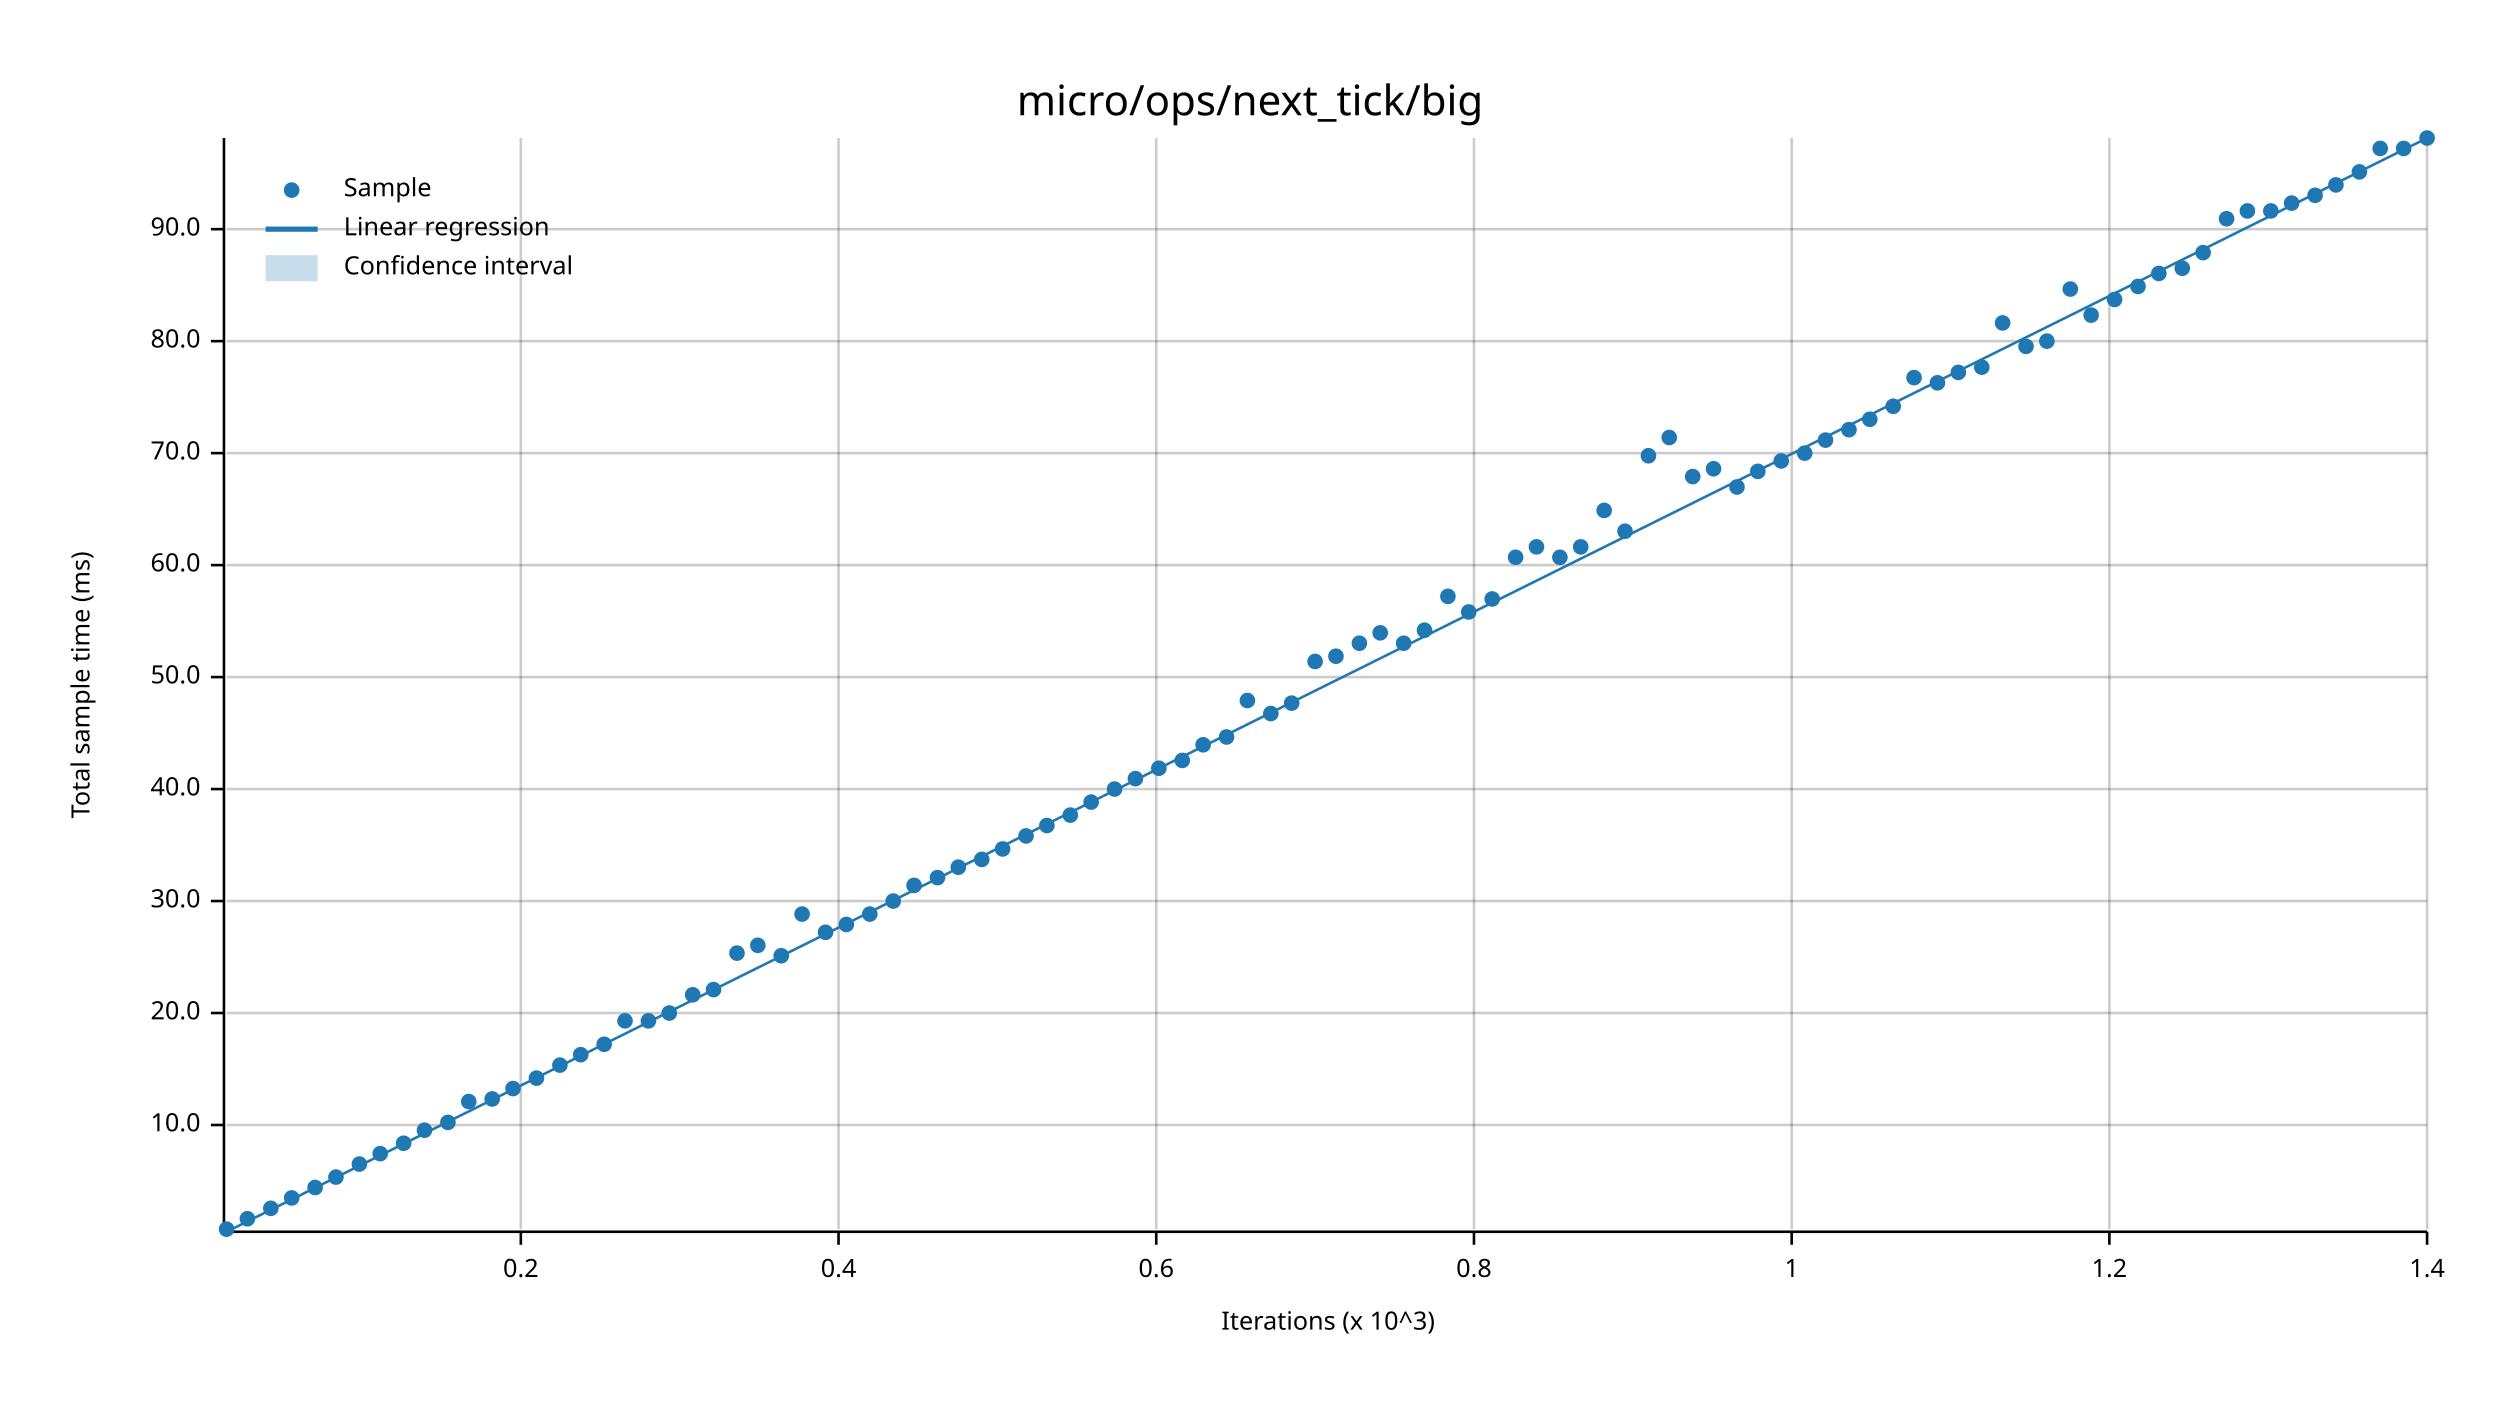
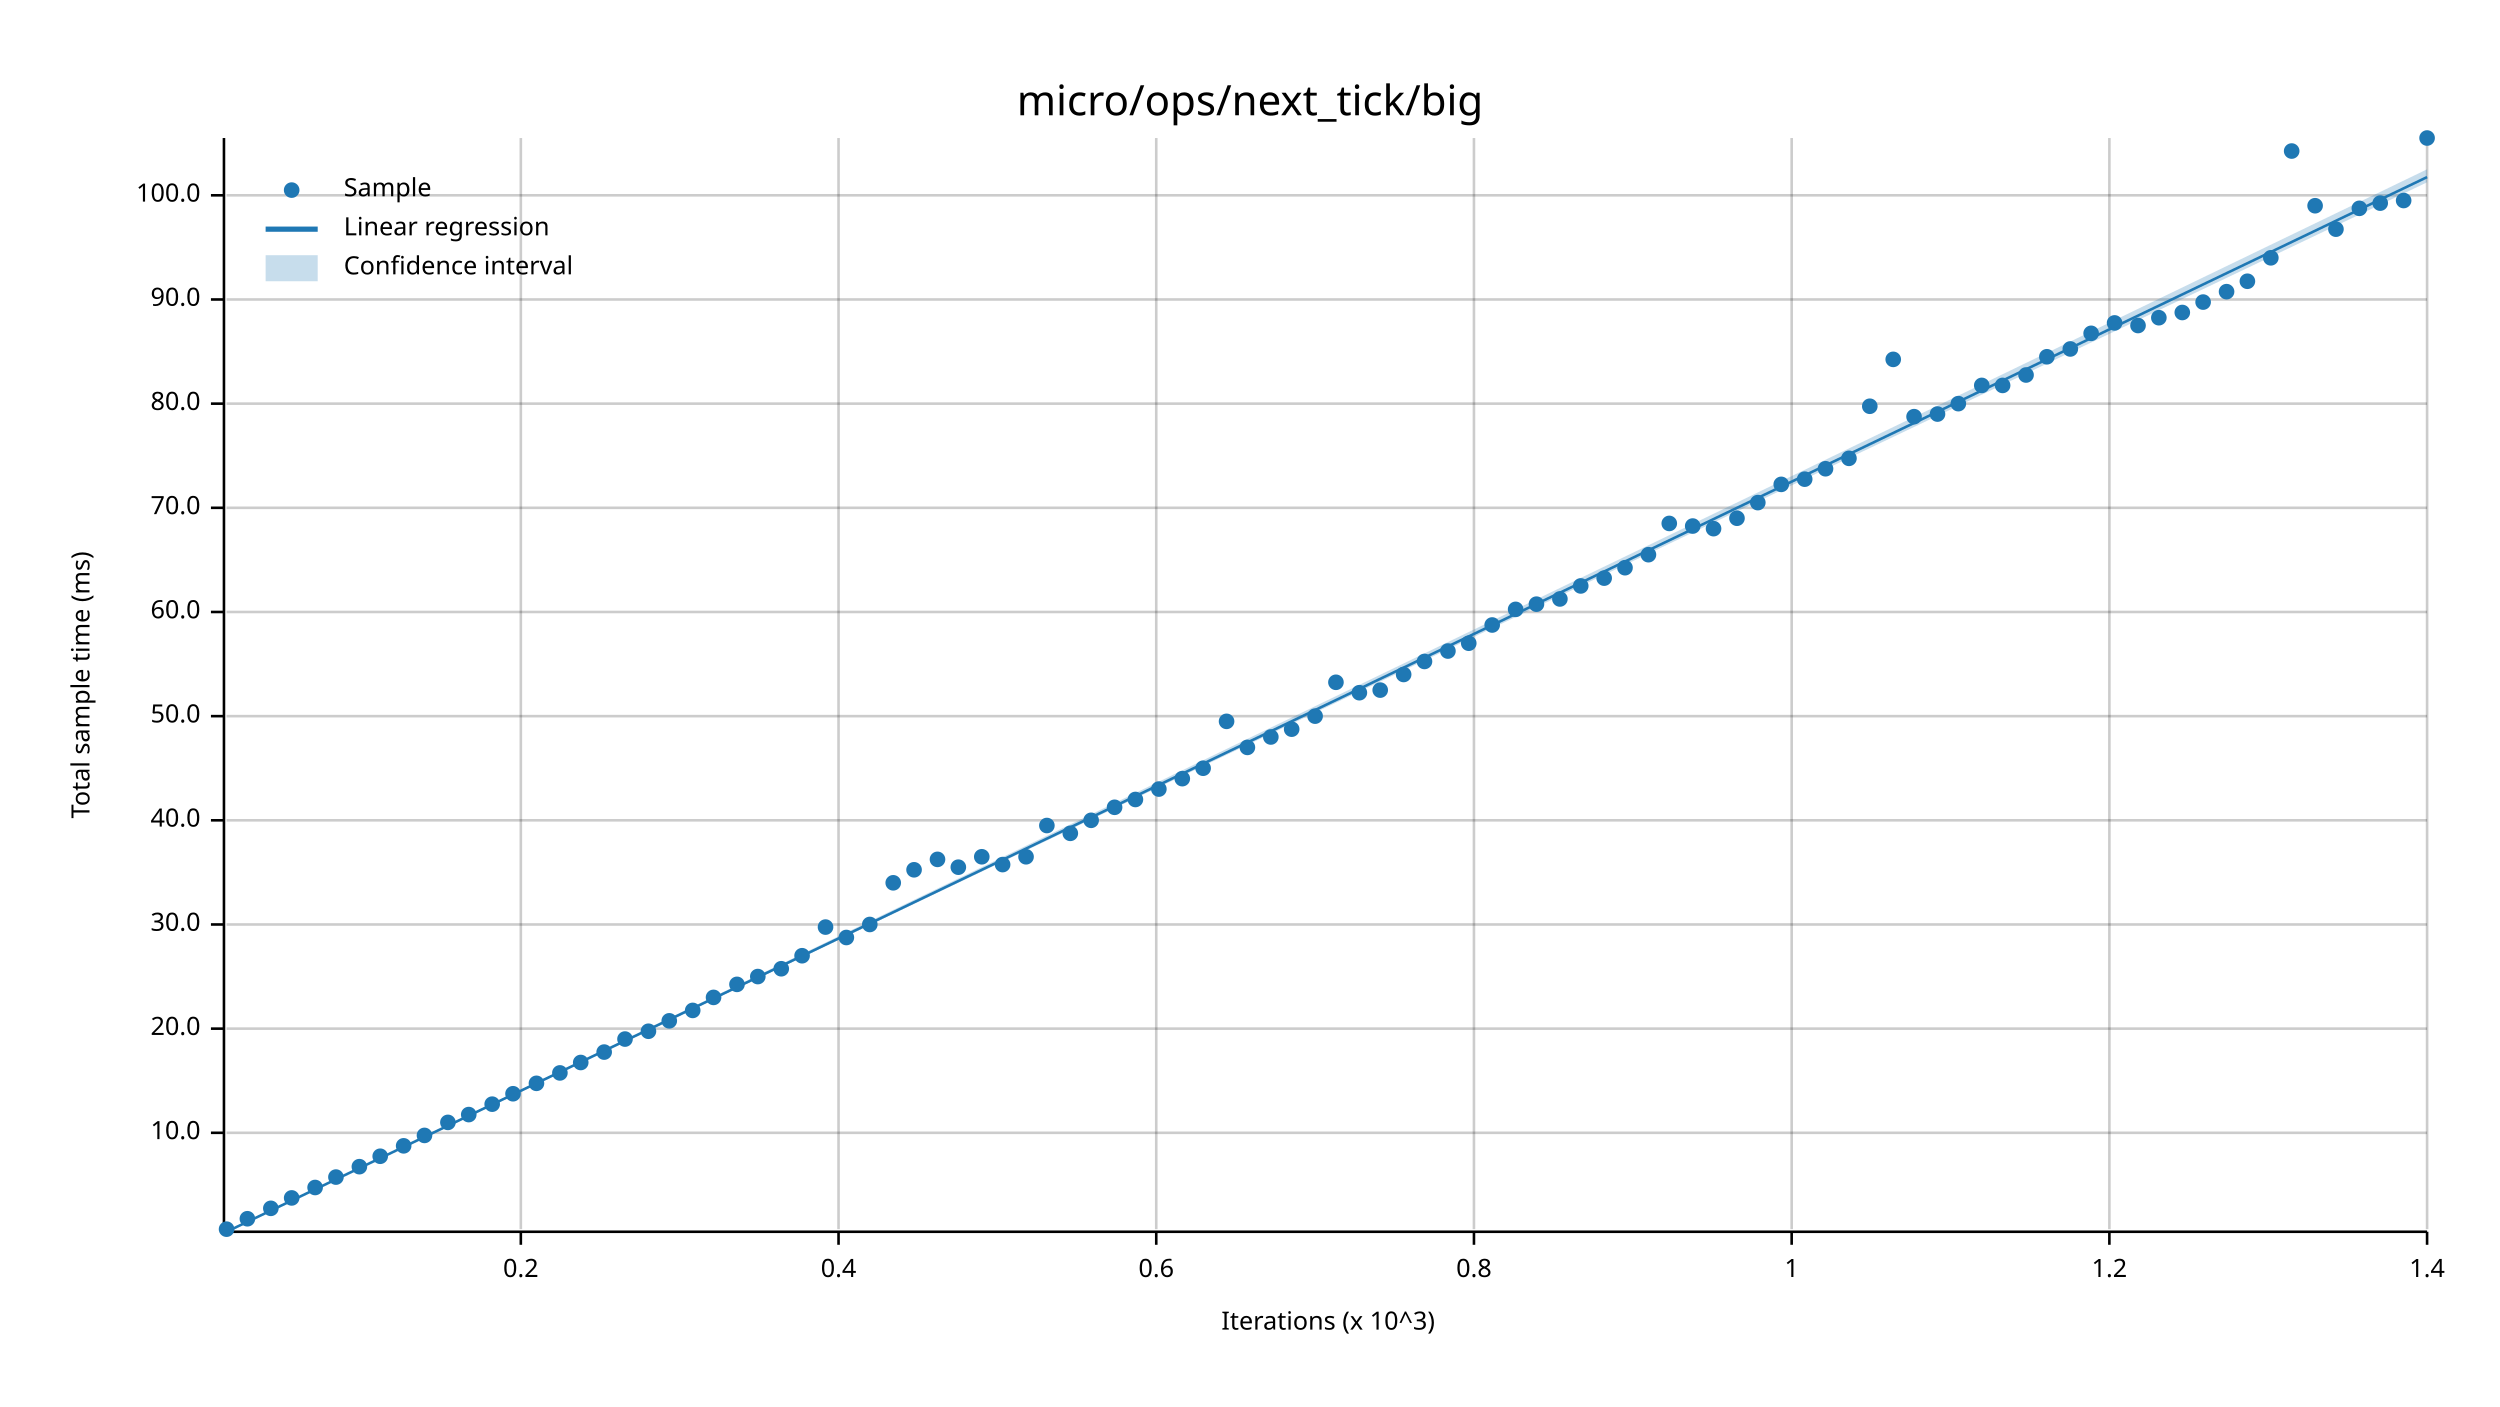
<svg xmlns="http://www.w3.org/2000/svg" width="960" height="540" viewBox="0 0 960 540">
  <text x="480" y="32" dy="0.76em" text-anchor="middle" font-family="sans-serif" font-size="16.129" opacity="1" fill="#000000">
micro/ops/next_tick/big
</text>
  <text x="27" y="263" dy="0.76em" text-anchor="middle" font-family="sans-serif" font-size="9.677" opacity="1" fill="#000000" transform="rotate(270, 27, 263)">
Total sample time (ms)
</text>
  <text x="510" y="513" dy="-0.5ex" text-anchor="middle" font-family="sans-serif" font-size="9.677" opacity="1" fill="#000000">
Iterations (x 10^3)
</text>
  <line opacity="0.2" stroke="#000000" stroke-width="1" x1="200" y1="472" x2="200" y2="53" />
  <line opacity="0.2" stroke="#000000" stroke-width="1" x1="322" y1="472" x2="322" y2="53" />
  <line opacity="0.2" stroke="#000000" stroke-width="1" x1="444" y1="472" x2="444" y2="53" />
  <line opacity="0.2" stroke="#000000" stroke-width="1" x1="566" y1="472" x2="566" y2="53" />
  <line opacity="0.2" stroke="#000000" stroke-width="1" x1="688" y1="472" x2="688" y2="53" />
  <line opacity="0.2" stroke="#000000" stroke-width="1" x1="810" y1="472" x2="810" y2="53" />
  <line opacity="0.2" stroke="#000000" stroke-width="1" x1="932" y1="472" x2="932" y2="53" />
-   <line opacity="0.2" stroke="#000000" stroke-width="1" x1="87" y1="432" x2="932" y2="432" />
-   <line opacity="0.2" stroke="#000000" stroke-width="1" x1="87" y1="389" x2="932" y2="389" />
-   <line opacity="0.2" stroke="#000000" stroke-width="1" x1="87" y1="346" x2="932" y2="346" />
-   <line opacity="0.2" stroke="#000000" stroke-width="1" x1="87" y1="303" x2="932" y2="303" />
-   <line opacity="0.2" stroke="#000000" stroke-width="1" x1="87" y1="260" x2="932" y2="260" />
-   <line opacity="0.2" stroke="#000000" stroke-width="1" x1="87" y1="217" x2="932" y2="217" />
-   <line opacity="0.2" stroke="#000000" stroke-width="1" x1="87" y1="174" x2="932" y2="174" />
-   <line opacity="0.2" stroke="#000000" stroke-width="1" x1="87" y1="131" x2="932" y2="131" />
-   <line opacity="0.2" stroke="#000000" stroke-width="1" x1="87" y1="88" x2="932" y2="88" />
+   <line opacity="0.2" stroke="#000000" stroke-width="1" x1="87" y1="435" x2="932" y2="435" />
+   <line opacity="0.2" stroke="#000000" stroke-width="1" x1="87" y1="395" x2="932" y2="395" />
+   <line opacity="0.2" stroke="#000000" stroke-width="1" x1="87" y1="355" x2="932" y2="355" />
+   <line opacity="0.2" stroke="#000000" stroke-width="1" x1="87" y1="315" x2="932" y2="315" />
+   <line opacity="0.2" stroke="#000000" stroke-width="1" x1="87" y1="275" x2="932" y2="275" />
+   <line opacity="0.2" stroke="#000000" stroke-width="1" x1="87" y1="235" x2="932" y2="235" />
+   <line opacity="0.2" stroke="#000000" stroke-width="1" x1="87" y1="195" x2="932" y2="195" />
+   <line opacity="0.2" stroke="#000000" stroke-width="1" x1="87" y1="155" x2="932" y2="155" />
+   <line opacity="0.2" stroke="#000000" stroke-width="1" x1="87" y1="115" x2="932" y2="115" />
+   <line opacity="0.2" stroke="#000000" stroke-width="1" x1="87" y1="75" x2="932" y2="75" />
  <polyline fill="none" opacity="1" stroke="#000000" stroke-width="1" points="86,53 86,472 " />
-   <text x="77" y="432" dy="0.5ex" text-anchor="end" font-family="sans-serif" font-size="9.677" opacity="1" fill="#000000">
+   <text x="77" y="435" dy="0.5ex" text-anchor="end" font-family="sans-serif" font-size="9.677" opacity="1" fill="#000000">
10.0
</text>
-   <polyline fill="none" opacity="1" stroke="#000000" stroke-width="1" points="81,432 86,432 " />
-   <text x="77" y="389" dy="0.5ex" text-anchor="end" font-family="sans-serif" font-size="9.677" opacity="1" fill="#000000">
+   <polyline fill="none" opacity="1" stroke="#000000" stroke-width="1" points="81,435 86,435 " />
+   <text x="77" y="395" dy="0.5ex" text-anchor="end" font-family="sans-serif" font-size="9.677" opacity="1" fill="#000000">
20.0
</text>
-   <polyline fill="none" opacity="1" stroke="#000000" stroke-width="1" points="81,389 86,389 " />
-   <text x="77" y="346" dy="0.5ex" text-anchor="end" font-family="sans-serif" font-size="9.677" opacity="1" fill="#000000">
+   <polyline fill="none" opacity="1" stroke="#000000" stroke-width="1" points="81,395 86,395 " />
+   <text x="77" y="355" dy="0.5ex" text-anchor="end" font-family="sans-serif" font-size="9.677" opacity="1" fill="#000000">
30.0
</text>
-   <polyline fill="none" opacity="1" stroke="#000000" stroke-width="1" points="81,346 86,346 " />
-   <text x="77" y="303" dy="0.5ex" text-anchor="end" font-family="sans-serif" font-size="9.677" opacity="1" fill="#000000">
+   <polyline fill="none" opacity="1" stroke="#000000" stroke-width="1" points="81,355 86,355 " />
+   <text x="77" y="315" dy="0.5ex" text-anchor="end" font-family="sans-serif" font-size="9.677" opacity="1" fill="#000000">
40.0
</text>
-   <polyline fill="none" opacity="1" stroke="#000000" stroke-width="1" points="81,303 86,303 " />
-   <text x="77" y="260" dy="0.5ex" text-anchor="end" font-family="sans-serif" font-size="9.677" opacity="1" fill="#000000">
+   <polyline fill="none" opacity="1" stroke="#000000" stroke-width="1" points="81,315 86,315 " />
+   <text x="77" y="275" dy="0.5ex" text-anchor="end" font-family="sans-serif" font-size="9.677" opacity="1" fill="#000000">
50.0
</text>
-   <polyline fill="none" opacity="1" stroke="#000000" stroke-width="1" points="81,260 86,260 " />
-   <text x="77" y="217" dy="0.5ex" text-anchor="end" font-family="sans-serif" font-size="9.677" opacity="1" fill="#000000">
+   <polyline fill="none" opacity="1" stroke="#000000" stroke-width="1" points="81,275 86,275 " />
+   <text x="77" y="235" dy="0.5ex" text-anchor="end" font-family="sans-serif" font-size="9.677" opacity="1" fill="#000000">
60.0
</text>
-   <polyline fill="none" opacity="1" stroke="#000000" stroke-width="1" points="81,217 86,217 " />
-   <text x="77" y="174" dy="0.5ex" text-anchor="end" font-family="sans-serif" font-size="9.677" opacity="1" fill="#000000">
+   <polyline fill="none" opacity="1" stroke="#000000" stroke-width="1" points="81,235 86,235 " />
+   <text x="77" y="195" dy="0.5ex" text-anchor="end" font-family="sans-serif" font-size="9.677" opacity="1" fill="#000000">
70.0
</text>
-   <polyline fill="none" opacity="1" stroke="#000000" stroke-width="1" points="81,174 86,174 " />
-   <text x="77" y="131" dy="0.5ex" text-anchor="end" font-family="sans-serif" font-size="9.677" opacity="1" fill="#000000">
+   <polyline fill="none" opacity="1" stroke="#000000" stroke-width="1" points="81,195 86,195 " />
+   <text x="77" y="155" dy="0.5ex" text-anchor="end" font-family="sans-serif" font-size="9.677" opacity="1" fill="#000000">
80.0
</text>
-   <polyline fill="none" opacity="1" stroke="#000000" stroke-width="1" points="81,131 86,131 " />
-   <text x="77" y="88" dy="0.5ex" text-anchor="end" font-family="sans-serif" font-size="9.677" opacity="1" fill="#000000">
+   <polyline fill="none" opacity="1" stroke="#000000" stroke-width="1" points="81,155 86,155 " />
+   <text x="77" y="115" dy="0.5ex" text-anchor="end" font-family="sans-serif" font-size="9.677" opacity="1" fill="#000000">
90.0
</text>
-   <polyline fill="none" opacity="1" stroke="#000000" stroke-width="1" points="81,88 86,88 " />
+   <polyline fill="none" opacity="1" stroke="#000000" stroke-width="1" points="81,115 86,115 " />
+   <text x="77" y="75" dy="0.5ex" text-anchor="end" font-family="sans-serif" font-size="9.677" opacity="1" fill="#000000">
+ 100.0
+ </text>
+   <polyline fill="none" opacity="1" stroke="#000000" stroke-width="1" points="81,75 86,75 " />
  <polyline fill="none" opacity="1" stroke="#000000" stroke-width="1" points="87,473 932,473 " />
  <text x="200" y="483" dy="0.76em" text-anchor="middle" font-family="sans-serif" font-size="9.677" opacity="1" fill="#000000">
0.2
</text>
  <polyline fill="none" opacity="1" stroke="#000000" stroke-width="1" points="200,473 200,478 " />
  <text x="322" y="483" dy="0.76em" text-anchor="middle" font-family="sans-serif" font-size="9.677" opacity="1" fill="#000000">
0.4
</text>
  <polyline fill="none" opacity="1" stroke="#000000" stroke-width="1" points="322,473 322,478 " />
  <text x="444" y="483" dy="0.76em" text-anchor="middle" font-family="sans-serif" font-size="9.677" opacity="1" fill="#000000">
0.6
</text>
  <polyline fill="none" opacity="1" stroke="#000000" stroke-width="1" points="444,473 444,478 " />
  <text x="566" y="483" dy="0.76em" text-anchor="middle" font-family="sans-serif" font-size="9.677" opacity="1" fill="#000000">
0.8
</text>
  <polyline fill="none" opacity="1" stroke="#000000" stroke-width="1" points="566,473 566,478 " />
  <text x="688" y="483" dy="0.76em" text-anchor="middle" font-family="sans-serif" font-size="9.677" opacity="1" fill="#000000">
1
</text>
  <polyline fill="none" opacity="1" stroke="#000000" stroke-width="1" points="688,473 688,478 " />
  <text x="810" y="483" dy="0.76em" text-anchor="middle" font-family="sans-serif" font-size="9.677" opacity="1" fill="#000000">
1.2
</text>
  <polyline fill="none" opacity="1" stroke="#000000" stroke-width="1" points="810,473 810,478 " />
  <text x="932" y="483" dy="0.76em" text-anchor="middle" font-family="sans-serif" font-size="9.677" opacity="1" fill="#000000">
1.4
</text>
  <polyline fill="none" opacity="1" stroke="#000000" stroke-width="1" points="932,473 932,478 " />
  <circle cx="87" cy="472" r="3" opacity="1" fill="#1F78B4" stroke="none" stroke-width="1" />
  <circle cx="95" cy="468" r="3" opacity="1" fill="#1F78B4" stroke="none" stroke-width="1" />
  <circle cx="104" cy="464" r="3" opacity="1" fill="#1F78B4" stroke="none" stroke-width="1" />
  <circle cx="112" cy="460" r="3" opacity="1" fill="#1F78B4" stroke="none" stroke-width="1" />
  <circle cx="121" cy="456" r="3" opacity="1" fill="#1F78B4" stroke="none" stroke-width="1" />
  <circle cx="129" cy="452" r="3" opacity="1" fill="#1F78B4" stroke="none" stroke-width="1" />
-   <circle cx="138" cy="447" r="3" opacity="1" fill="#1F78B4" stroke="none" stroke-width="1" />
-   <circle cx="146" cy="443" r="3" opacity="1" fill="#1F78B4" stroke="none" stroke-width="1" />
-   <circle cx="155" cy="439" r="3" opacity="1" fill="#1F78B4" stroke="none" stroke-width="1" />
-   <circle cx="163" cy="434" r="3" opacity="1" fill="#1F78B4" stroke="none" stroke-width="1" />
+   <circle cx="138" cy="448" r="3" opacity="1" fill="#1F78B4" stroke="none" stroke-width="1" />
+   <circle cx="146" cy="444" r="3" opacity="1" fill="#1F78B4" stroke="none" stroke-width="1" />
+   <circle cx="155" cy="440" r="3" opacity="1" fill="#1F78B4" stroke="none" stroke-width="1" />
+   <circle cx="163" cy="436" r="3" opacity="1" fill="#1F78B4" stroke="none" stroke-width="1" />
  <circle cx="172" cy="431" r="3" opacity="1" fill="#1F78B4" stroke="none" stroke-width="1" />
-   <circle cx="180" cy="423" r="3" opacity="1" fill="#1F78B4" stroke="none" stroke-width="1" />
-   <circle cx="189" cy="422" r="3" opacity="1" fill="#1F78B4" stroke="none" stroke-width="1" />
-   <circle cx="197" cy="418" r="3" opacity="1" fill="#1F78B4" stroke="none" stroke-width="1" />
-   <circle cx="206" cy="414" r="3" opacity="1" fill="#1F78B4" stroke="none" stroke-width="1" />
-   <circle cx="215" cy="409" r="3" opacity="1" fill="#1F78B4" stroke="none" stroke-width="1" />
-   <circle cx="223" cy="405" r="3" opacity="1" fill="#1F78B4" stroke="none" stroke-width="1" />
-   <circle cx="232" cy="401" r="3" opacity="1" fill="#1F78B4" stroke="none" stroke-width="1" />
-   <circle cx="240" cy="392" r="3" opacity="1" fill="#1F78B4" stroke="none" stroke-width="1" />
-   <circle cx="249" cy="392" r="3" opacity="1" fill="#1F78B4" stroke="none" stroke-width="1" />
-   <circle cx="257" cy="389" r="3" opacity="1" fill="#1F78B4" stroke="none" stroke-width="1" />
-   <circle cx="266" cy="382" r="3" opacity="1" fill="#1F78B4" stroke="none" stroke-width="1" />
-   <circle cx="274" cy="380" r="3" opacity="1" fill="#1F78B4" stroke="none" stroke-width="1" />
-   <circle cx="283" cy="366" r="3" opacity="1" fill="#1F78B4" stroke="none" stroke-width="1" />
-   <circle cx="291" cy="363" r="3" opacity="1" fill="#1F78B4" stroke="none" stroke-width="1" />
-   <circle cx="300" cy="367" r="3" opacity="1" fill="#1F78B4" stroke="none" stroke-width="1" />
-   <circle cx="308" cy="351" r="3" opacity="1" fill="#1F78B4" stroke="none" stroke-width="1" />
-   <circle cx="317" cy="358" r="3" opacity="1" fill="#1F78B4" stroke="none" stroke-width="1" />
-   <circle cx="325" cy="355" r="3" opacity="1" fill="#1F78B4" stroke="none" stroke-width="1" />
-   <circle cx="334" cy="351" r="3" opacity="1" fill="#1F78B4" stroke="none" stroke-width="1" />
-   <circle cx="343" cy="346" r="3" opacity="1" fill="#1F78B4" stroke="none" stroke-width="1" />
-   <circle cx="351" cy="340" r="3" opacity="1" fill="#1F78B4" stroke="none" stroke-width="1" />
-   <circle cx="360" cy="337" r="3" opacity="1" fill="#1F78B4" stroke="none" stroke-width="1" />
+   <circle cx="180" cy="428" r="3" opacity="1" fill="#1F78B4" stroke="none" stroke-width="1" />
+   <circle cx="189" cy="424" r="3" opacity="1" fill="#1F78B4" stroke="none" stroke-width="1" />
+   <circle cx="197" cy="420" r="3" opacity="1" fill="#1F78B4" stroke="none" stroke-width="1" />
+   <circle cx="206" cy="416" r="3" opacity="1" fill="#1F78B4" stroke="none" stroke-width="1" />
+   <circle cx="215" cy="412" r="3" opacity="1" fill="#1F78B4" stroke="none" stroke-width="1" />
+   <circle cx="223" cy="408" r="3" opacity="1" fill="#1F78B4" stroke="none" stroke-width="1" />
+   <circle cx="232" cy="404" r="3" opacity="1" fill="#1F78B4" stroke="none" stroke-width="1" />
+   <circle cx="240" cy="399" r="3" opacity="1" fill="#1F78B4" stroke="none" stroke-width="1" />
+   <circle cx="249" cy="396" r="3" opacity="1" fill="#1F78B4" stroke="none" stroke-width="1" />
+   <circle cx="257" cy="392" r="3" opacity="1" fill="#1F78B4" stroke="none" stroke-width="1" />
+   <circle cx="266" cy="388" r="3" opacity="1" fill="#1F78B4" stroke="none" stroke-width="1" />
+   <circle cx="274" cy="383" r="3" opacity="1" fill="#1F78B4" stroke="none" stroke-width="1" />
+   <circle cx="283" cy="378" r="3" opacity="1" fill="#1F78B4" stroke="none" stroke-width="1" />
+   <circle cx="291" cy="375" r="3" opacity="1" fill="#1F78B4" stroke="none" stroke-width="1" />
+   <circle cx="300" cy="372" r="3" opacity="1" fill="#1F78B4" stroke="none" stroke-width="1" />
+   <circle cx="308" cy="367" r="3" opacity="1" fill="#1F78B4" stroke="none" stroke-width="1" />
+   <circle cx="317" cy="356" r="3" opacity="1" fill="#1F78B4" stroke="none" stroke-width="1" />
+   <circle cx="325" cy="360" r="3" opacity="1" fill="#1F78B4" stroke="none" stroke-width="1" />
+   <circle cx="334" cy="355" r="3" opacity="1" fill="#1F78B4" stroke="none" stroke-width="1" />
+   <circle cx="343" cy="339" r="3" opacity="1" fill="#1F78B4" stroke="none" stroke-width="1" />
+   <circle cx="351" cy="334" r="3" opacity="1" fill="#1F78B4" stroke="none" stroke-width="1" />
+   <circle cx="360" cy="330" r="3" opacity="1" fill="#1F78B4" stroke="none" stroke-width="1" />
  <circle cx="368" cy="333" r="3" opacity="1" fill="#1F78B4" stroke="none" stroke-width="1" />
-   <circle cx="377" cy="330" r="3" opacity="1" fill="#1F78B4" stroke="none" stroke-width="1" />
-   <circle cx="385" cy="326" r="3" opacity="1" fill="#1F78B4" stroke="none" stroke-width="1" />
-   <circle cx="394" cy="321" r="3" opacity="1" fill="#1F78B4" stroke="none" stroke-width="1" />
+   <circle cx="377" cy="329" r="3" opacity="1" fill="#1F78B4" stroke="none" stroke-width="1" />
+   <circle cx="385" cy="332" r="3" opacity="1" fill="#1F78B4" stroke="none" stroke-width="1" />
+   <circle cx="394" cy="329" r="3" opacity="1" fill="#1F78B4" stroke="none" stroke-width="1" />
  <circle cx="402" cy="317" r="3" opacity="1" fill="#1F78B4" stroke="none" stroke-width="1" />
-   <circle cx="411" cy="313" r="3" opacity="1" fill="#1F78B4" stroke="none" stroke-width="1" />
-   <circle cx="419" cy="308" r="3" opacity="1" fill="#1F78B4" stroke="none" stroke-width="1" />
-   <circle cx="428" cy="303" r="3" opacity="1" fill="#1F78B4" stroke="none" stroke-width="1" />
-   <circle cx="436" cy="299" r="3" opacity="1" fill="#1F78B4" stroke="none" stroke-width="1" />
-   <circle cx="445" cy="295" r="3" opacity="1" fill="#1F78B4" stroke="none" stroke-width="1" />
-   <circle cx="454" cy="292" r="3" opacity="1" fill="#1F78B4" stroke="none" stroke-width="1" />
-   <circle cx="462" cy="286" r="3" opacity="1" fill="#1F78B4" stroke="none" stroke-width="1" />
-   <circle cx="471" cy="283" r="3" opacity="1" fill="#1F78B4" stroke="none" stroke-width="1" />
-   <circle cx="479" cy="269" r="3" opacity="1" fill="#1F78B4" stroke="none" stroke-width="1" />
-   <circle cx="488" cy="274" r="3" opacity="1" fill="#1F78B4" stroke="none" stroke-width="1" />
-   <circle cx="496" cy="270" r="3" opacity="1" fill="#1F78B4" stroke="none" stroke-width="1" />
-   <circle cx="505" cy="254" r="3" opacity="1" fill="#1F78B4" stroke="none" stroke-width="1" />
-   <circle cx="513" cy="252" r="3" opacity="1" fill="#1F78B4" stroke="none" stroke-width="1" />
-   <circle cx="522" cy="247" r="3" opacity="1" fill="#1F78B4" stroke="none" stroke-width="1" />
-   <circle cx="530" cy="243" r="3" opacity="1" fill="#1F78B4" stroke="none" stroke-width="1" />
-   <circle cx="539" cy="247" r="3" opacity="1" fill="#1F78B4" stroke="none" stroke-width="1" />
-   <circle cx="547" cy="242" r="3" opacity="1" fill="#1F78B4" stroke="none" stroke-width="1" />
-   <circle cx="556" cy="229" r="3" opacity="1" fill="#1F78B4" stroke="none" stroke-width="1" />
-   <circle cx="564" cy="235" r="3" opacity="1" fill="#1F78B4" stroke="none" stroke-width="1" />
-   <circle cx="573" cy="230" r="3" opacity="1" fill="#1F78B4" stroke="none" stroke-width="1" />
-   <circle cx="582" cy="214" r="3" opacity="1" fill="#1F78B4" stroke="none" stroke-width="1" />
-   <circle cx="590" cy="210" r="3" opacity="1" fill="#1F78B4" stroke="none" stroke-width="1" />
-   <circle cx="599" cy="214" r="3" opacity="1" fill="#1F78B4" stroke="none" stroke-width="1" />
-   <circle cx="607" cy="210" r="3" opacity="1" fill="#1F78B4" stroke="none" stroke-width="1" />
-   <circle cx="616" cy="196" r="3" opacity="1" fill="#1F78B4" stroke="none" stroke-width="1" />
-   <circle cx="624" cy="204" r="3" opacity="1" fill="#1F78B4" stroke="none" stroke-width="1" />
-   <circle cx="633" cy="175" r="3" opacity="1" fill="#1F78B4" stroke="none" stroke-width="1" />
-   <circle cx="641" cy="168" r="3" opacity="1" fill="#1F78B4" stroke="none" stroke-width="1" />
-   <circle cx="650" cy="183" r="3" opacity="1" fill="#1F78B4" stroke="none" stroke-width="1" />
-   <circle cx="658" cy="180" r="3" opacity="1" fill="#1F78B4" stroke="none" stroke-width="1" />
-   <circle cx="667" cy="187" r="3" opacity="1" fill="#1F78B4" stroke="none" stroke-width="1" />
-   <circle cx="675" cy="181" r="3" opacity="1" fill="#1F78B4" stroke="none" stroke-width="1" />
-   <circle cx="684" cy="177" r="3" opacity="1" fill="#1F78B4" stroke="none" stroke-width="1" />
-   <circle cx="693" cy="174" r="3" opacity="1" fill="#1F78B4" stroke="none" stroke-width="1" />
-   <circle cx="701" cy="169" r="3" opacity="1" fill="#1F78B4" stroke="none" stroke-width="1" />
-   <circle cx="710" cy="165" r="3" opacity="1" fill="#1F78B4" stroke="none" stroke-width="1" />
-   <circle cx="718" cy="161" r="3" opacity="1" fill="#1F78B4" stroke="none" stroke-width="1" />
-   <circle cx="727" cy="156" r="3" opacity="1" fill="#1F78B4" stroke="none" stroke-width="1" />
-   <circle cx="735" cy="145" r="3" opacity="1" fill="#1F78B4" stroke="none" stroke-width="1" />
-   <circle cx="744" cy="147" r="3" opacity="1" fill="#1F78B4" stroke="none" stroke-width="1" />
-   <circle cx="752" cy="143" r="3" opacity="1" fill="#1F78B4" stroke="none" stroke-width="1" />
-   <circle cx="761" cy="141" r="3" opacity="1" fill="#1F78B4" stroke="none" stroke-width="1" />
-   <circle cx="769" cy="124" r="3" opacity="1" fill="#1F78B4" stroke="none" stroke-width="1" />
-   <circle cx="778" cy="133" r="3" opacity="1" fill="#1F78B4" stroke="none" stroke-width="1" />
-   <circle cx="786" cy="131" r="3" opacity="1" fill="#1F78B4" stroke="none" stroke-width="1" />
-   <circle cx="795" cy="111" r="3" opacity="1" fill="#1F78B4" stroke="none" stroke-width="1" />
-   <circle cx="803" cy="121" r="3" opacity="1" fill="#1F78B4" stroke="none" stroke-width="1" />
-   <circle cx="812" cy="115" r="3" opacity="1" fill="#1F78B4" stroke="none" stroke-width="1" />
-   <circle cx="821" cy="110" r="3" opacity="1" fill="#1F78B4" stroke="none" stroke-width="1" />
-   <circle cx="829" cy="105" r="3" opacity="1" fill="#1F78B4" stroke="none" stroke-width="1" />
-   <circle cx="838" cy="103" r="3" opacity="1" fill="#1F78B4" stroke="none" stroke-width="1" />
-   <circle cx="846" cy="97" r="3" opacity="1" fill="#1F78B4" stroke="none" stroke-width="1" />
-   <circle cx="855" cy="84" r="3" opacity="1" fill="#1F78B4" stroke="none" stroke-width="1" />
-   <circle cx="863" cy="81" r="3" opacity="1" fill="#1F78B4" stroke="none" stroke-width="1" />
-   <circle cx="872" cy="81" r="3" opacity="1" fill="#1F78B4" stroke="none" stroke-width="1" />
-   <circle cx="880" cy="78" r="3" opacity="1" fill="#1F78B4" stroke="none" stroke-width="1" />
-   <circle cx="889" cy="75" r="3" opacity="1" fill="#1F78B4" stroke="none" stroke-width="1" />
-   <circle cx="897" cy="71" r="3" opacity="1" fill="#1F78B4" stroke="none" stroke-width="1" />
-   <circle cx="906" cy="66" r="3" opacity="1" fill="#1F78B4" stroke="none" stroke-width="1" />
-   <circle cx="914" cy="57" r="3" opacity="1" fill="#1F78B4" stroke="none" stroke-width="1" />
-   <circle cx="923" cy="57" r="3" opacity="1" fill="#1F78B4" stroke="none" stroke-width="1" />
+   <circle cx="411" cy="320" r="3" opacity="1" fill="#1F78B4" stroke="none" stroke-width="1" />
+   <circle cx="419" cy="315" r="3" opacity="1" fill="#1F78B4" stroke="none" stroke-width="1" />
+   <circle cx="428" cy="310" r="3" opacity="1" fill="#1F78B4" stroke="none" stroke-width="1" />
+   <circle cx="436" cy="307" r="3" opacity="1" fill="#1F78B4" stroke="none" stroke-width="1" />
+   <circle cx="445" cy="303" r="3" opacity="1" fill="#1F78B4" stroke="none" stroke-width="1" />
+   <circle cx="454" cy="299" r="3" opacity="1" fill="#1F78B4" stroke="none" stroke-width="1" />
+   <circle cx="462" cy="295" r="3" opacity="1" fill="#1F78B4" stroke="none" stroke-width="1" />
+   <circle cx="471" cy="277" r="3" opacity="1" fill="#1F78B4" stroke="none" stroke-width="1" />
+   <circle cx="479" cy="287" r="3" opacity="1" fill="#1F78B4" stroke="none" stroke-width="1" />
+   <circle cx="488" cy="283" r="3" opacity="1" fill="#1F78B4" stroke="none" stroke-width="1" />
+   <circle cx="496" cy="280" r="3" opacity="1" fill="#1F78B4" stroke="none" stroke-width="1" />
+   <circle cx="505" cy="275" r="3" opacity="1" fill="#1F78B4" stroke="none" stroke-width="1" />
+   <circle cx="513" cy="262" r="3" opacity="1" fill="#1F78B4" stroke="none" stroke-width="1" />
+   <circle cx="522" cy="266" r="3" opacity="1" fill="#1F78B4" stroke="none" stroke-width="1" />
+   <circle cx="530" cy="265" r="3" opacity="1" fill="#1F78B4" stroke="none" stroke-width="1" />
+   <circle cx="539" cy="259" r="3" opacity="1" fill="#1F78B4" stroke="none" stroke-width="1" />
+   <circle cx="547" cy="254" r="3" opacity="1" fill="#1F78B4" stroke="none" stroke-width="1" />
+   <circle cx="556" cy="250" r="3" opacity="1" fill="#1F78B4" stroke="none" stroke-width="1" />
+   <circle cx="564" cy="247" r="3" opacity="1" fill="#1F78B4" stroke="none" stroke-width="1" />
+   <circle cx="573" cy="240" r="3" opacity="1" fill="#1F78B4" stroke="none" stroke-width="1" />
+   <circle cx="582" cy="234" r="3" opacity="1" fill="#1F78B4" stroke="none" stroke-width="1" />
+   <circle cx="590" cy="232" r="3" opacity="1" fill="#1F78B4" stroke="none" stroke-width="1" />
+   <circle cx="599" cy="230" r="3" opacity="1" fill="#1F78B4" stroke="none" stroke-width="1" />
+   <circle cx="607" cy="225" r="3" opacity="1" fill="#1F78B4" stroke="none" stroke-width="1" />
+   <circle cx="616" cy="222" r="3" opacity="1" fill="#1F78B4" stroke="none" stroke-width="1" />
+   <circle cx="624" cy="218" r="3" opacity="1" fill="#1F78B4" stroke="none" stroke-width="1" />
+   <circle cx="633" cy="213" r="3" opacity="1" fill="#1F78B4" stroke="none" stroke-width="1" />
+   <circle cx="641" cy="201" r="3" opacity="1" fill="#1F78B4" stroke="none" stroke-width="1" />
+   <circle cx="650" cy="202" r="3" opacity="1" fill="#1F78B4" stroke="none" stroke-width="1" />
+   <circle cx="658" cy="203" r="3" opacity="1" fill="#1F78B4" stroke="none" stroke-width="1" />
+   <circle cx="667" cy="199" r="3" opacity="1" fill="#1F78B4" stroke="none" stroke-width="1" />
+   <circle cx="675" cy="193" r="3" opacity="1" fill="#1F78B4" stroke="none" stroke-width="1" />
+   <circle cx="684" cy="186" r="3" opacity="1" fill="#1F78B4" stroke="none" stroke-width="1" />
+   <circle cx="693" cy="184" r="3" opacity="1" fill="#1F78B4" stroke="none" stroke-width="1" />
+   <circle cx="701" cy="180" r="3" opacity="1" fill="#1F78B4" stroke="none" stroke-width="1" />
+   <circle cx="710" cy="176" r="3" opacity="1" fill="#1F78B4" stroke="none" stroke-width="1" />
+   <circle cx="718" cy="156" r="3" opacity="1" fill="#1F78B4" stroke="none" stroke-width="1" />
+   <circle cx="727" cy="138" r="3" opacity="1" fill="#1F78B4" stroke="none" stroke-width="1" />
+   <circle cx="735" cy="160" r="3" opacity="1" fill="#1F78B4" stroke="none" stroke-width="1" />
+   <circle cx="744" cy="159" r="3" opacity="1" fill="#1F78B4" stroke="none" stroke-width="1" />
+   <circle cx="752" cy="155" r="3" opacity="1" fill="#1F78B4" stroke="none" stroke-width="1" />
+   <circle cx="761" cy="148" r="3" opacity="1" fill="#1F78B4" stroke="none" stroke-width="1" />
+   <circle cx="769" cy="148" r="3" opacity="1" fill="#1F78B4" stroke="none" stroke-width="1" />
+   <circle cx="778" cy="144" r="3" opacity="1" fill="#1F78B4" stroke="none" stroke-width="1" />
+   <circle cx="786" cy="137" r="3" opacity="1" fill="#1F78B4" stroke="none" stroke-width="1" />
+   <circle cx="795" cy="134" r="3" opacity="1" fill="#1F78B4" stroke="none" stroke-width="1" />
+   <circle cx="803" cy="128" r="3" opacity="1" fill="#1F78B4" stroke="none" stroke-width="1" />
+   <circle cx="812" cy="124" r="3" opacity="1" fill="#1F78B4" stroke="none" stroke-width="1" />
+   <circle cx="821" cy="125" r="3" opacity="1" fill="#1F78B4" stroke="none" stroke-width="1" />
+   <circle cx="829" cy="122" r="3" opacity="1" fill="#1F78B4" stroke="none" stroke-width="1" />
+   <circle cx="838" cy="120" r="3" opacity="1" fill="#1F78B4" stroke="none" stroke-width="1" />
+   <circle cx="846" cy="116" r="3" opacity="1" fill="#1F78B4" stroke="none" stroke-width="1" />
+   <circle cx="855" cy="112" r="3" opacity="1" fill="#1F78B4" stroke="none" stroke-width="1" />
+   <circle cx="863" cy="108" r="3" opacity="1" fill="#1F78B4" stroke="none" stroke-width="1" />
+   <circle cx="872" cy="99" r="3" opacity="1" fill="#1F78B4" stroke="none" stroke-width="1" />
+   <circle cx="880" cy="58" r="3" opacity="1" fill="#1F78B4" stroke="none" stroke-width="1" />
+   <circle cx="889" cy="79" r="3" opacity="1" fill="#1F78B4" stroke="none" stroke-width="1" />
+   <circle cx="897" cy="88" r="3" opacity="1" fill="#1F78B4" stroke="none" stroke-width="1" />
+   <circle cx="906" cy="80" r="3" opacity="1" fill="#1F78B4" stroke="none" stroke-width="1" />
+   <circle cx="914" cy="78" r="3" opacity="1" fill="#1F78B4" stroke="none" stroke-width="1" />
+   <circle cx="923" cy="77" r="3" opacity="1" fill="#1F78B4" stroke="none" stroke-width="1" />
  <circle cx="932" cy="53" r="3" opacity="1" fill="#1F78B4" stroke="none" stroke-width="1" />
-   <polyline fill="none" opacity="1" stroke="#1F78B4" stroke-width="1" points="87,473 932,53 " />
-   <polygon opacity="0.25" fill="#1F78B4" points="87,473 932,53 932,53 " />
+   <polyline fill="none" opacity="1" stroke="#1F78B4" stroke-width="1" points="87,473 932,68 " />
+   <polygon opacity="0.25" fill="#1F78B4" points="87,473 932,70 932,65 " />
  <text x="132" y="68" dy="0.76em" text-anchor="start" font-family="sans-serif" font-size="9.677" opacity="1" fill="#000000">
Sample
</text>
  <text x="132" y="83" dy="0.76em" text-anchor="start" font-family="sans-serif" font-size="9.677" opacity="1" fill="#000000">
Linear regression
</text>
  <text x="132" y="98" dy="0.76em" text-anchor="start" font-family="sans-serif" font-size="9.677" opacity="1" fill="#000000">
Confidence interval
</text>
  <circle cx="112" cy="73" r="3" opacity="1" fill="#1F78B4" stroke="none" stroke-width="1" />
  <polyline fill="none" opacity="1" stroke="#1F78B4" stroke-width="2" points="102,88 122,88 " />
  <rect x="102" y="98" width="20" height="10" opacity="0.25" fill="#1F78B4" stroke="none" />
</svg>
